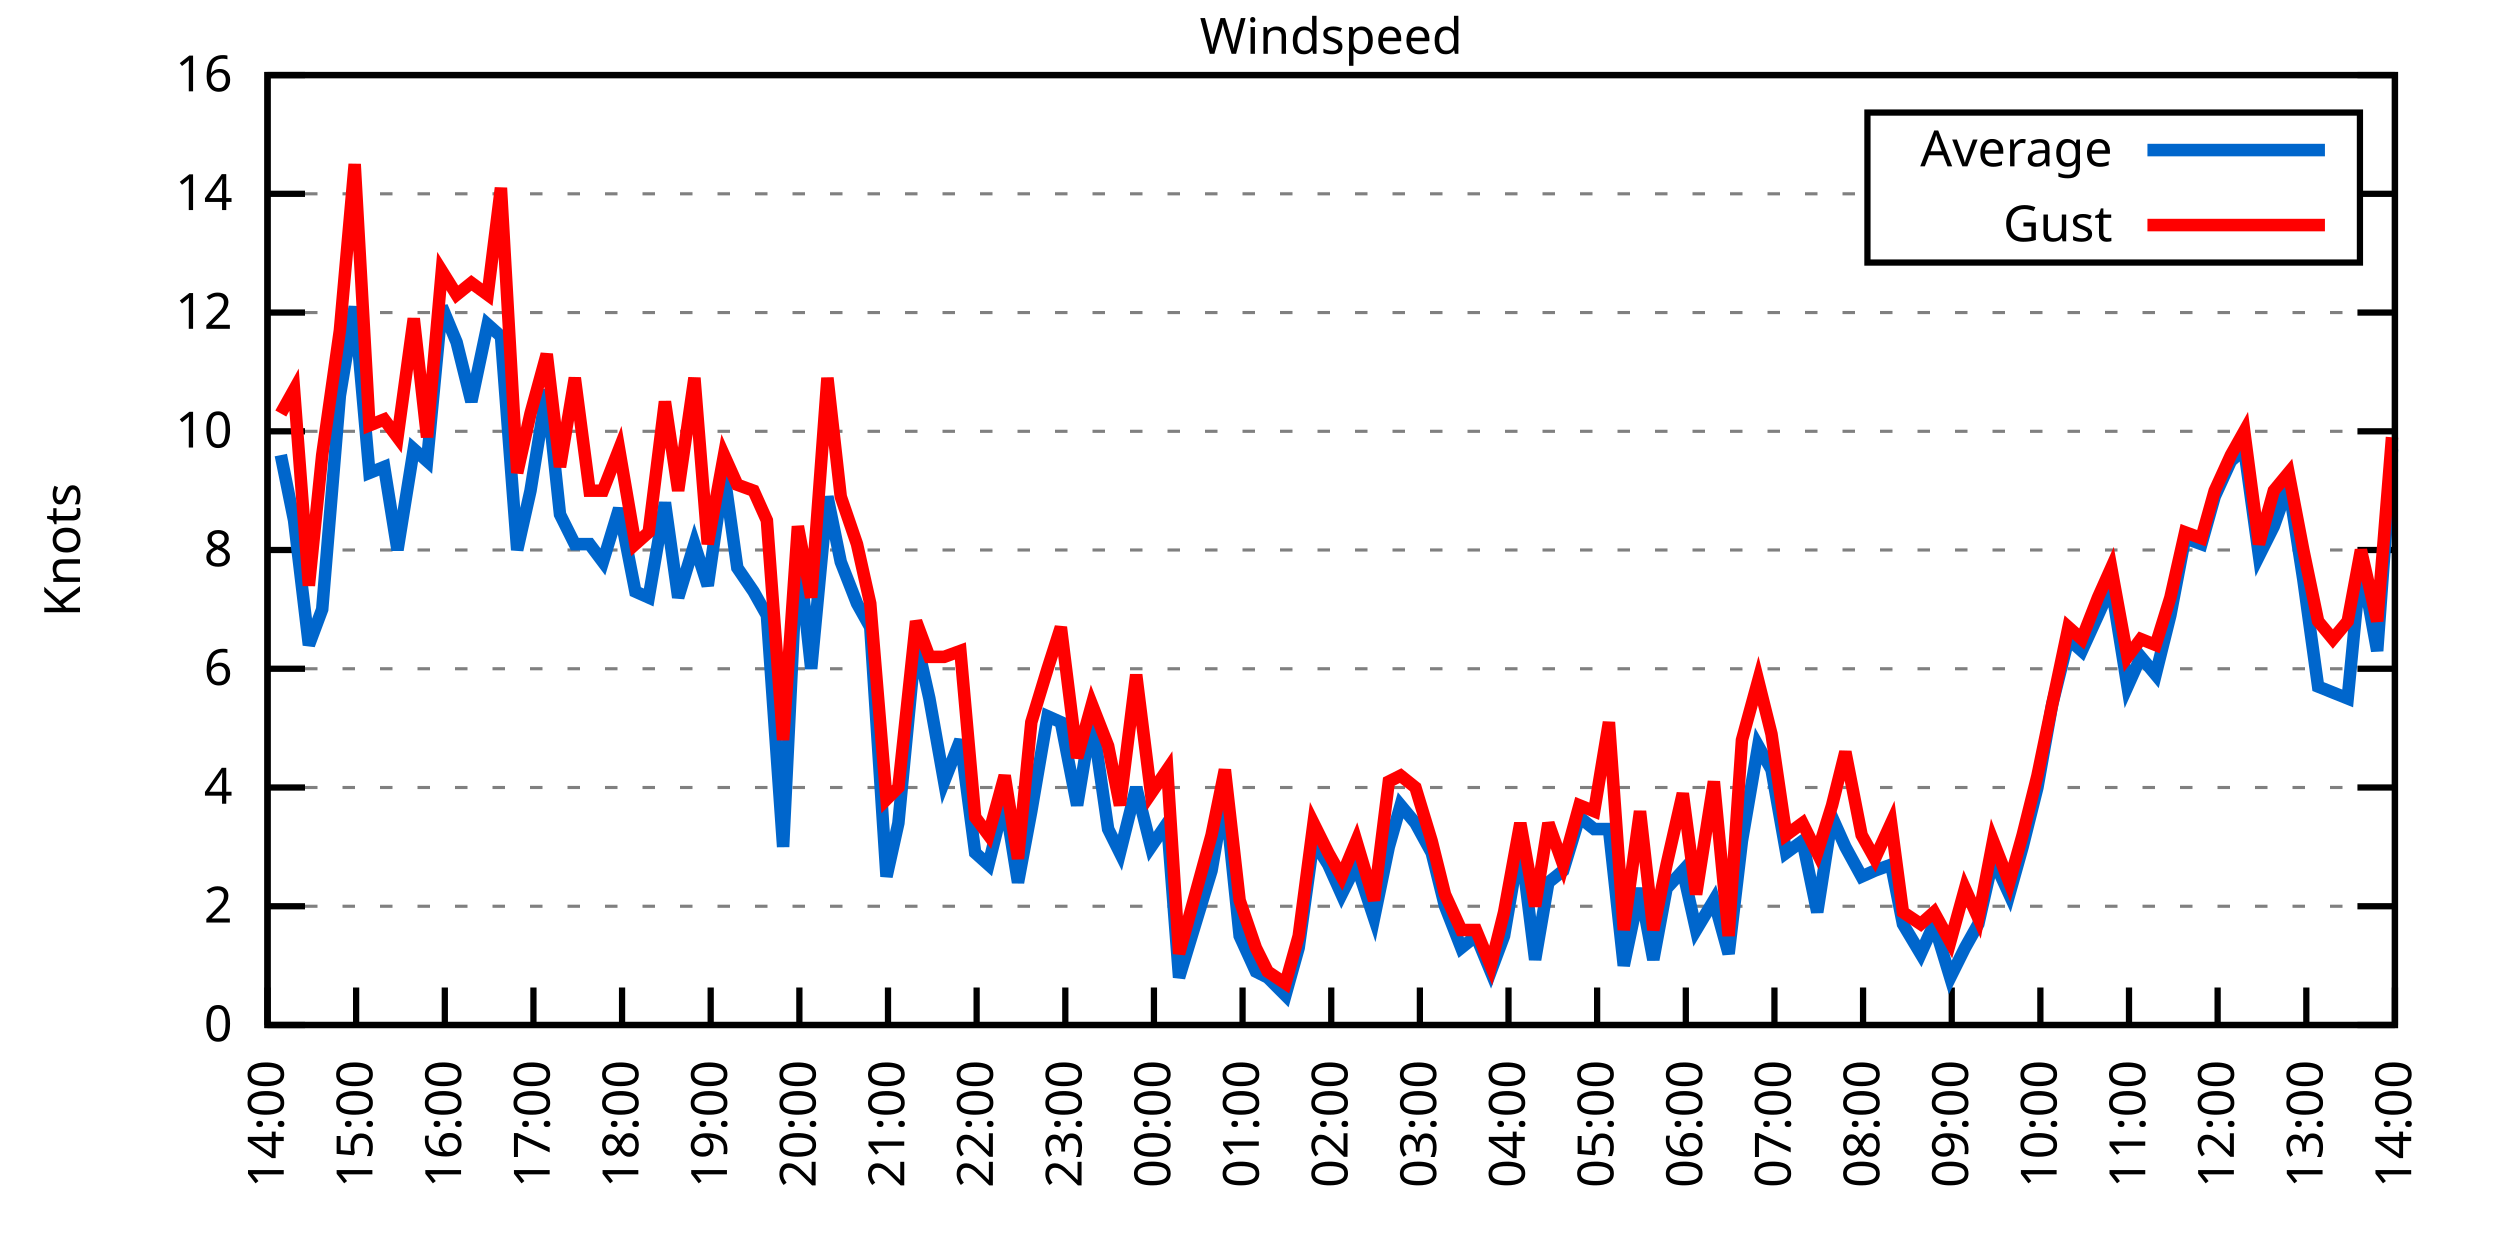
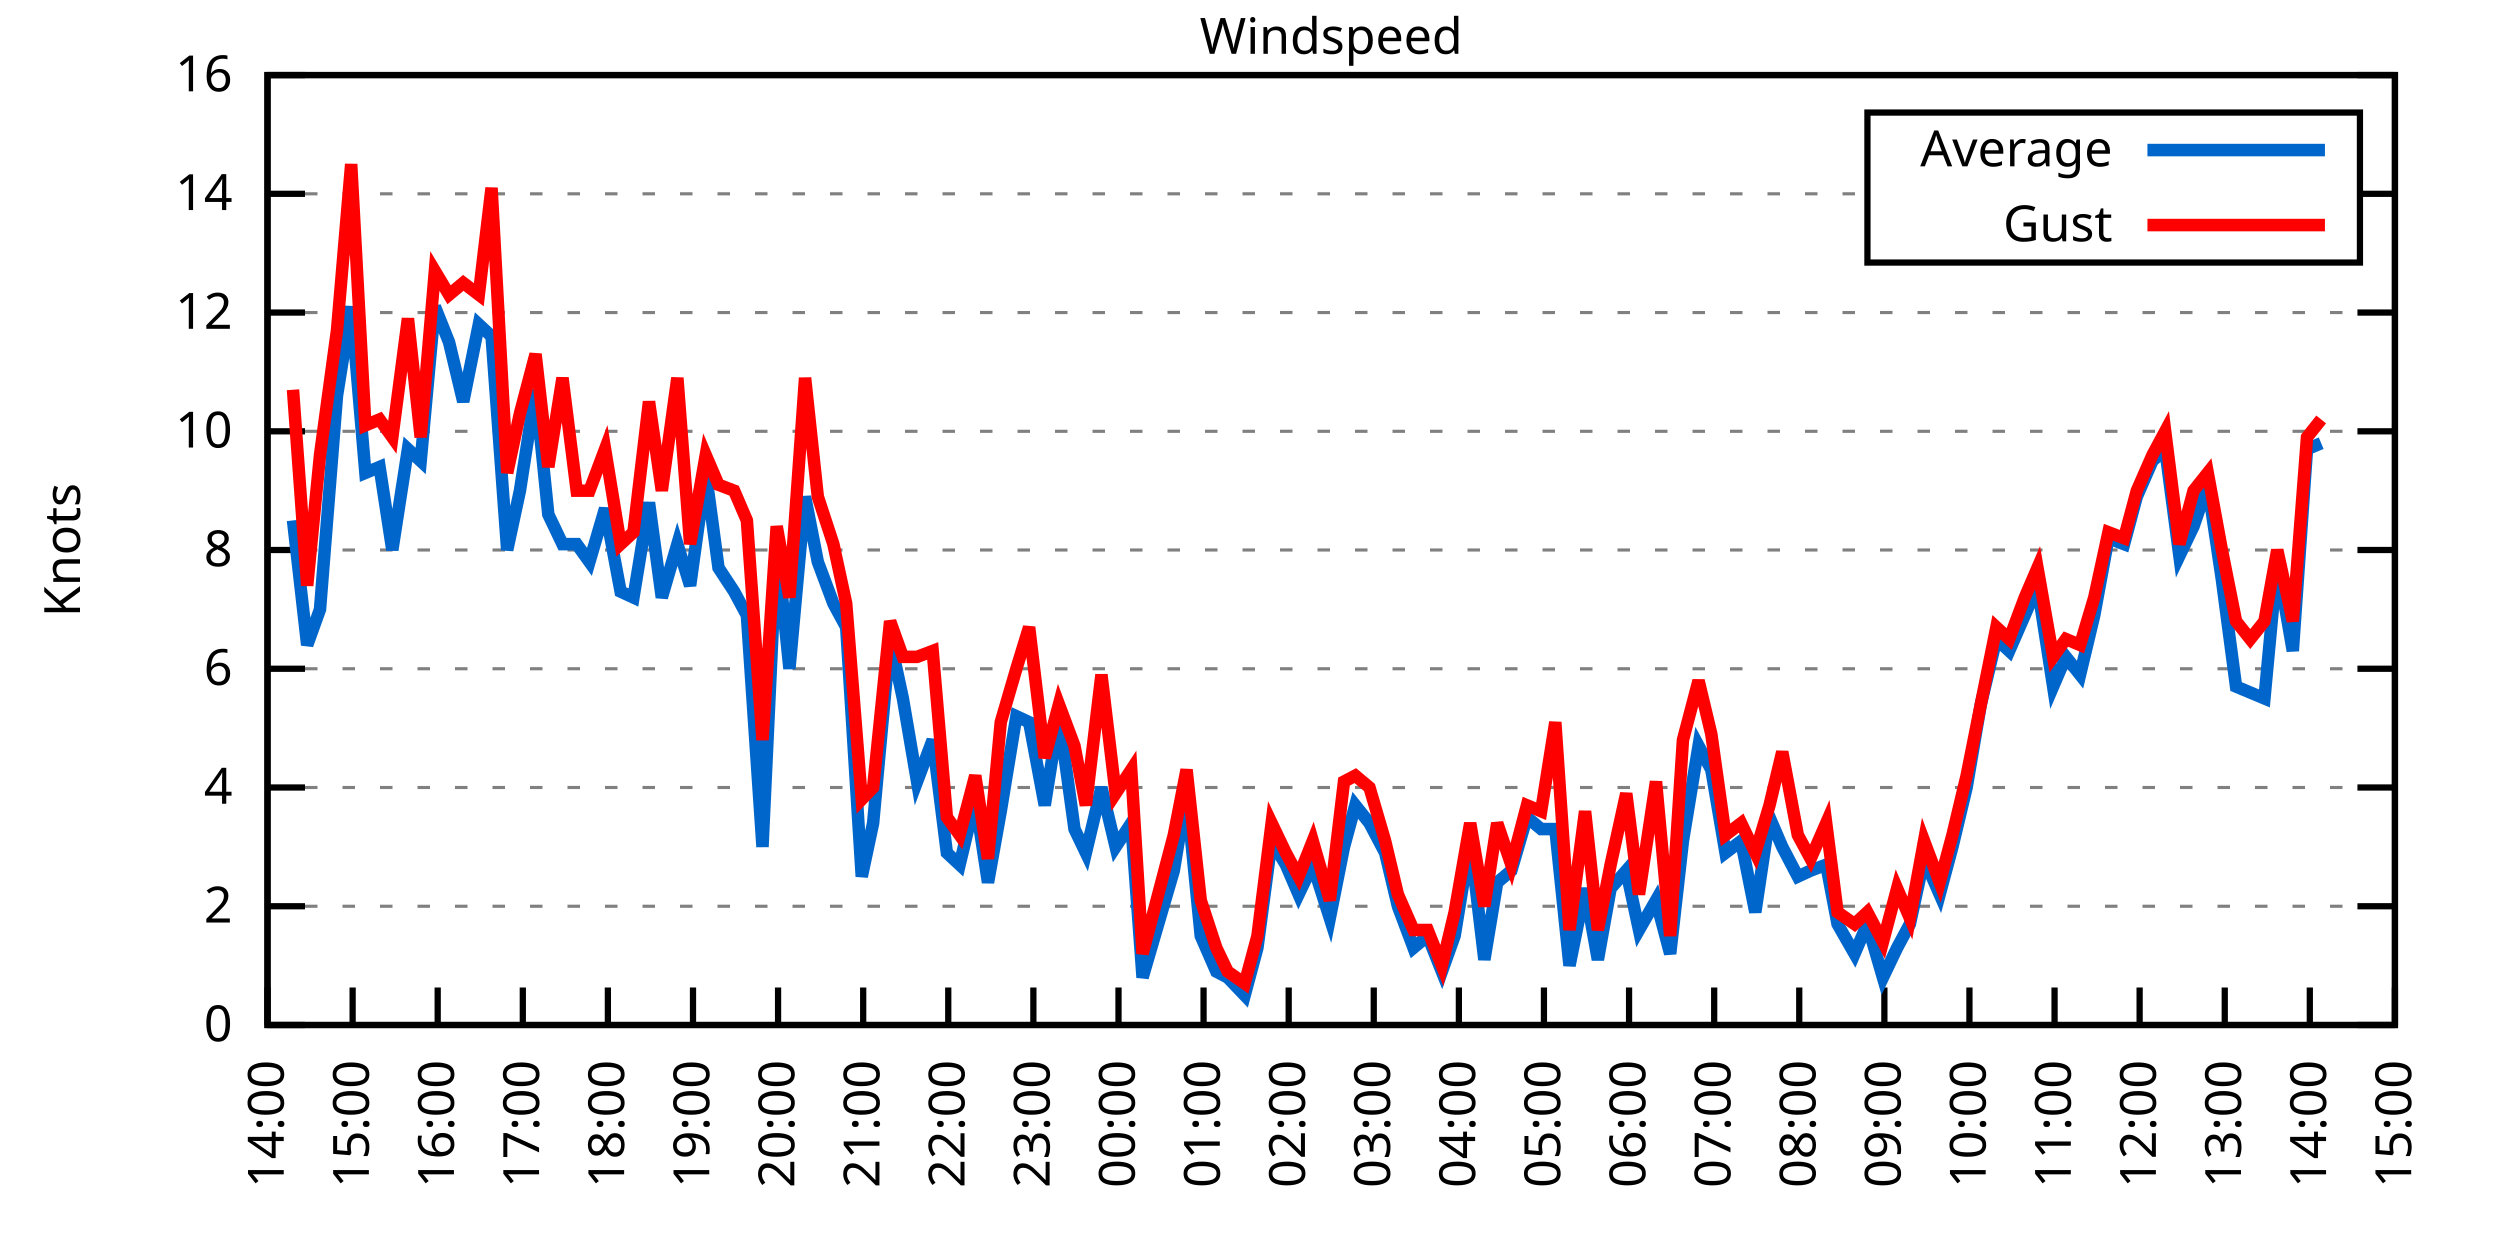
<svg xmlns="http://www.w3.org/2000/svg" xmlns:xlink="http://www.w3.org/1999/xlink" width="400" height="200" viewBox="0 0 400 200">
  <g id="gnuplot_canvas">
    <rect x="0" y="0" width="400" height="200" fill="none" />
    <defs>
      <circle id="gpDot" r="0.5" stroke-width="0.5" stroke="currentColor" />
      <path id="gpPt0" stroke-width="0.333" stroke="currentColor" d="M-1,0 h2 M0,-1 v2" />
      <path id="gpPt1" stroke-width="0.333" stroke="currentColor" d="M-1,-1 L1,1 M1,-1 L-1,1" />
      <path id="gpPt2" stroke-width="0.333" stroke="currentColor" d="M-1,0 L1,0 M0,-1 L0,1 M-1,-1 L1,1 M-1,1 L1,-1" />
      <rect id="gpPt3" stroke-width="0.333" stroke="currentColor" x="-1" y="-1" width="2" height="2" />
      <rect id="gpPt4" stroke-width="0.333" stroke="currentColor" fill="currentColor" x="-1" y="-1" width="2" height="2" />
      <circle id="gpPt5" stroke-width="0.333" stroke="currentColor" cx="0" cy="0" r="1" />
      <use xlink:href="#gpPt5" id="gpPt6" fill="currentColor" stroke="none" />
      <path id="gpPt7" stroke-width="0.333" stroke="currentColor" d="M0,-1.33 L-1.33,0.67 L1.33,0.67 z" />
      <use xlink:href="#gpPt7" id="gpPt8" fill="currentColor" stroke="none" />
      <use xlink:href="#gpPt7" id="gpPt9" stroke="currentColor" transform="rotate(180)" />
      <use xlink:href="#gpPt9" id="gpPt10" fill="currentColor" stroke="none" />
      <use xlink:href="#gpPt3" id="gpPt11" stroke="currentColor" transform="rotate(45)" />
      <use xlink:href="#gpPt11" id="gpPt12" fill="currentColor" stroke="none" />
      <path id="gpPt13" stroke-width="0.333" stroke="currentColor" d="M0,1.330 L1.265,0.411 L0.782,-1.067 L-0.782,-1.076 L-1.265,0.411 z" />
      <use xlink:href="#gpPt13" id="gpPt14" fill="currentColor" stroke="none" />
      <filter id="textbox" filterUnits="objectBoundingBox" x="0" y="0" height="1" width="1">
        <feFlood flood-color="white" flood-opacity="1" result="bgnd" />
        <feComposite in="SourceGraphic" in2="bgnd" operator="atop" />
      </filter>
      <filter id="greybox" filterUnits="objectBoundingBox" x="0" y="0" height="1" width="1">
        <feFlood flood-color="lightgrey" flood-opacity="1" result="grey" />
        <feComposite in="SourceGraphic" in2="grey" operator="atop" />
      </filter>
    </defs>
    <g fill="none" color="white" stroke="currentColor" stroke-width="1.00" stroke-linecap="butt" stroke-linejoin="miter">
</g>
    <g fill="none" color="black" stroke="currentColor" stroke-width="1.00" stroke-linecap="butt" stroke-linejoin="miter">
      <g stroke="none" shape-rendering="crispEdges">
        <polygon fill="rgb(255, 255, 255)" points="42.80,164.00 383.18,164.00 383.18,12.02 42.80,12.02 " />
      </g>
    </g>
    <g fill="none" color="black" stroke="currentColor" stroke-width="1.00" stroke-linecap="butt" stroke-linejoin="miter">
</g>
    <g fill="none" color="black" stroke="black" stroke-width="0.50" stroke-linecap="butt" stroke-linejoin="miter">
</g>
    <g fill="none" color="gray" stroke="currentColor" stroke-width="0.50" stroke-linecap="butt" stroke-linejoin="miter">
      <path stroke="gray" stroke-dasharray="2,4" class="gridline" d="M42.80,164.00 L383.19,164.00  " />
    </g>
    <g fill="none" color="gray" stroke="gray" stroke-width="1.00" stroke-linecap="butt" stroke-linejoin="miter">
</g>
    <g fill="none" color="black" stroke="currentColor" stroke-width="1.00" stroke-linecap="butt" stroke-linejoin="miter">
      <path stroke="black" d="M42.80,164.00 L48.80,164.00 M383.19,164.00 L377.19,164.00  " />
      <g transform="translate(37.20,166.60)" stroke="none" fill="black" font-family="Sans" font-size="8.00" text-anchor="end">
        <text>
          <tspan font-family="Sans"> 0</tspan>
        </text>
      </g>
    </g>
    <g fill="none" color="black" stroke="currentColor" stroke-width="1.00" stroke-linecap="butt" stroke-linejoin="miter">
</g>
    <g fill="none" color="black" stroke="black" stroke-width="0.50" stroke-linecap="butt" stroke-linejoin="miter">
</g>
    <g fill="none" color="gray" stroke="currentColor" stroke-width="0.50" stroke-linecap="butt" stroke-linejoin="miter">
      <path stroke="gray" stroke-dasharray="2,4" class="gridline" d="M42.80,145.00 L383.19,145.00  " />
    </g>
    <g fill="none" color="gray" stroke="gray" stroke-width="1.00" stroke-linecap="butt" stroke-linejoin="miter">
</g>
    <g fill="none" color="black" stroke="currentColor" stroke-width="1.00" stroke-linecap="butt" stroke-linejoin="miter">
      <path stroke="black" d="M42.80,145.00 L48.80,145.00 M383.19,145.00 L377.19,145.00  " />
      <g transform="translate(37.20,147.60)" stroke="none" fill="black" font-family="Sans" font-size="8.00" text-anchor="end">
        <text>
          <tspan font-family="Sans"> 2</tspan>
        </text>
      </g>
    </g>
    <g fill="none" color="black" stroke="currentColor" stroke-width="1.00" stroke-linecap="butt" stroke-linejoin="miter">
</g>
    <g fill="none" color="black" stroke="black" stroke-width="0.50" stroke-linecap="butt" stroke-linejoin="miter">
</g>
    <g fill="none" color="gray" stroke="currentColor" stroke-width="0.50" stroke-linecap="butt" stroke-linejoin="miter">
      <path stroke="gray" stroke-dasharray="2,4" class="gridline" d="M42.80,126.00 L383.19,126.00  " />
    </g>
    <g fill="none" color="gray" stroke="gray" stroke-width="1.00" stroke-linecap="butt" stroke-linejoin="miter">
</g>
    <g fill="none" color="black" stroke="currentColor" stroke-width="1.00" stroke-linecap="butt" stroke-linejoin="miter">
      <path stroke="black" d="M42.80,126.00 L48.80,126.00 M383.19,126.00 L377.19,126.00  " />
      <g transform="translate(37.20,128.60)" stroke="none" fill="black" font-family="Sans" font-size="8.00" text-anchor="end">
        <text>
          <tspan font-family="Sans"> 4</tspan>
        </text>
      </g>
    </g>
    <g fill="none" color="black" stroke="currentColor" stroke-width="1.00" stroke-linecap="butt" stroke-linejoin="miter">
</g>
    <g fill="none" color="black" stroke="black" stroke-width="0.50" stroke-linecap="butt" stroke-linejoin="miter">
</g>
    <g fill="none" color="gray" stroke="currentColor" stroke-width="0.50" stroke-linecap="butt" stroke-linejoin="miter">
      <path stroke="gray" stroke-dasharray="2,4" class="gridline" d="M42.80,107.00 L383.19,107.00  " />
    </g>
    <g fill="none" color="gray" stroke="gray" stroke-width="1.00" stroke-linecap="butt" stroke-linejoin="miter">
</g>
    <g fill="none" color="black" stroke="currentColor" stroke-width="1.00" stroke-linecap="butt" stroke-linejoin="miter">
      <path stroke="black" d="M42.80,107.00 L48.80,107.00 M383.19,107.00 L377.19,107.00  " />
      <g transform="translate(37.20,109.60)" stroke="none" fill="black" font-family="Sans" font-size="8.00" text-anchor="end">
        <text>
          <tspan font-family="Sans"> 6</tspan>
        </text>
      </g>
    </g>
    <g fill="none" color="black" stroke="currentColor" stroke-width="1.00" stroke-linecap="butt" stroke-linejoin="miter">
</g>
    <g fill="none" color="black" stroke="black" stroke-width="0.50" stroke-linecap="butt" stroke-linejoin="miter">
</g>
    <g fill="none" color="gray" stroke="currentColor" stroke-width="0.50" stroke-linecap="butt" stroke-linejoin="miter">
      <path stroke="gray" stroke-dasharray="2,4" class="gridline" d="M42.80,88.00 L383.19,88.00  " />
    </g>
    <g fill="none" color="gray" stroke="gray" stroke-width="1.00" stroke-linecap="butt" stroke-linejoin="miter">
</g>
    <g fill="none" color="black" stroke="currentColor" stroke-width="1.00" stroke-linecap="butt" stroke-linejoin="miter">
      <path stroke="black" d="M42.80,88.00 L48.80,88.00 M383.19,88.00 L377.19,88.00  " />
      <g transform="translate(37.20,90.60)" stroke="none" fill="black" font-family="Sans" font-size="8.00" text-anchor="end">
        <text>
          <tspan font-family="Sans"> 8</tspan>
        </text>
      </g>
    </g>
    <g fill="none" color="black" stroke="currentColor" stroke-width="1.00" stroke-linecap="butt" stroke-linejoin="miter">
</g>
    <g fill="none" color="black" stroke="black" stroke-width="0.50" stroke-linecap="butt" stroke-linejoin="miter">
</g>
    <g fill="none" color="gray" stroke="currentColor" stroke-width="0.50" stroke-linecap="butt" stroke-linejoin="miter">
      <path stroke="gray" stroke-dasharray="2,4" class="gridline" d="M42.80,69.01 L383.19,69.01  " />
    </g>
    <g fill="none" color="gray" stroke="gray" stroke-width="1.00" stroke-linecap="butt" stroke-linejoin="miter">
</g>
    <g fill="none" color="black" stroke="currentColor" stroke-width="1.00" stroke-linecap="butt" stroke-linejoin="miter">
      <path stroke="black" d="M42.80,69.01 L48.80,69.01 M383.19,69.01 L377.19,69.01  " />
      <g transform="translate(37.20,71.61)" stroke="none" fill="black" font-family="Sans" font-size="8.00" text-anchor="end">
        <text>
          <tspan font-family="Sans"> 10</tspan>
        </text>
      </g>
    </g>
    <g fill="none" color="black" stroke="currentColor" stroke-width="1.00" stroke-linecap="butt" stroke-linejoin="miter">
</g>
    <g fill="none" color="black" stroke="black" stroke-width="0.50" stroke-linecap="butt" stroke-linejoin="miter">
</g>
    <g fill="none" color="gray" stroke="currentColor" stroke-width="0.50" stroke-linecap="butt" stroke-linejoin="miter">
      <path stroke="gray" stroke-dasharray="2,4" class="gridline" d="M42.80,50.01 L383.19,50.01  " />
    </g>
    <g fill="none" color="gray" stroke="gray" stroke-width="1.00" stroke-linecap="butt" stroke-linejoin="miter">
</g>
    <g fill="none" color="black" stroke="currentColor" stroke-width="1.00" stroke-linecap="butt" stroke-linejoin="miter">
      <path stroke="black" d="M42.80,50.01 L48.80,50.01 M383.19,50.01 L377.19,50.01  " />
      <g transform="translate(37.20,52.61)" stroke="none" fill="black" font-family="Sans" font-size="8.00" text-anchor="end">
        <text>
          <tspan font-family="Sans"> 12</tspan>
        </text>
      </g>
    </g>
    <g fill="none" color="black" stroke="currentColor" stroke-width="1.00" stroke-linecap="butt" stroke-linejoin="miter">
</g>
    <g fill="none" color="black" stroke="black" stroke-width="0.50" stroke-linecap="butt" stroke-linejoin="miter">
</g>
    <g fill="none" color="gray" stroke="currentColor" stroke-width="0.50" stroke-linecap="butt" stroke-linejoin="miter">
      <path stroke="gray" stroke-dasharray="2,4" class="gridline" d="M42.80,31.01 L298.79,31.01 M377.59,31.01 L383.19,31.01  " />
    </g>
    <g fill="none" color="gray" stroke="gray" stroke-width="1.00" stroke-linecap="butt" stroke-linejoin="miter">
</g>
    <g fill="none" color="black" stroke="currentColor" stroke-width="1.00" stroke-linecap="butt" stroke-linejoin="miter">
      <path stroke="black" d="M42.80,31.01 L48.80,31.01 M383.19,31.01 L377.19,31.01  " />
      <g transform="translate(37.20,33.61)" stroke="none" fill="black" font-family="Sans" font-size="8.00" text-anchor="end">
        <text>
          <tspan font-family="Sans"> 14</tspan>
        </text>
      </g>
    </g>
    <g fill="none" color="black" stroke="currentColor" stroke-width="1.00" stroke-linecap="butt" stroke-linejoin="miter">
</g>
    <g fill="none" color="black" stroke="black" stroke-width="0.50" stroke-linecap="butt" stroke-linejoin="miter">
</g>
    <g fill="none" color="gray" stroke="currentColor" stroke-width="0.50" stroke-linecap="butt" stroke-linejoin="miter">
      <path stroke="gray" stroke-dasharray="2,4" class="gridline" d="M42.80,12.01 L383.19,12.01  " />
    </g>
    <g fill="none" color="gray" stroke="gray" stroke-width="1.00" stroke-linecap="butt" stroke-linejoin="miter">
</g>
    <g fill="none" color="black" stroke="currentColor" stroke-width="1.00" stroke-linecap="butt" stroke-linejoin="miter">
      <path stroke="black" d="M42.80,12.01 L48.80,12.01 M383.19,12.01 L377.19,12.01  " />
      <g transform="translate(37.20,14.61)" stroke="none" fill="black" font-family="Sans" font-size="8.00" text-anchor="end">
        <text>
          <tspan font-family="Sans"> 16</tspan>
        </text>
      </g>
    </g>
    <g fill="none" color="black" stroke="currentColor" stroke-width="1.00" stroke-linecap="butt" stroke-linejoin="miter">
      <path stroke="black" d="M42.80,164.00 L42.80,158.00  " />
      <g transform="translate(45.40,169.60) rotate(270.00)" stroke="none" fill="black" font-family="Sans" font-size="8.00" text-anchor="end">
        <text>
          <tspan font-family="Sans">14:00</tspan>
        </text>
      </g>
    </g>
    <g fill="none" color="black" stroke="currentColor" stroke-width="1.00" stroke-linecap="butt" stroke-linejoin="miter">
-       <path stroke="black" d="M56.98,164.00 L56.98,158.00  " />
-       <g transform="translate(59.58,169.60) rotate(270.00)" stroke="none" fill="black" font-family="Sans" font-size="8.00" text-anchor="end">
+       <path stroke="black" d="M56.42,164.00 L56.42,158.00  " />
+       <g transform="translate(59.02,169.60) rotate(270.00)" stroke="none" fill="black" font-family="Sans" font-size="8.00" text-anchor="end">
        <text>
          <tspan font-family="Sans">15:00</tspan>
        </text>
      </g>
    </g>
    <g fill="none" color="black" stroke="currentColor" stroke-width="1.00" stroke-linecap="butt" stroke-linejoin="miter">
-       <path stroke="black" d="M71.17,164.00 L71.17,158.00  " />
-       <g transform="translate(73.77,169.60) rotate(270.00)" stroke="none" fill="black" font-family="Sans" font-size="8.00" text-anchor="end">
+       <path stroke="black" d="M70.03,164.00 L70.03,158.00  " />
+       <g transform="translate(72.63,169.60) rotate(270.00)" stroke="none" fill="black" font-family="Sans" font-size="8.00" text-anchor="end">
        <text>
          <tspan font-family="Sans">16:00</tspan>
        </text>
      </g>
    </g>
    <g fill="none" color="black" stroke="currentColor" stroke-width="1.00" stroke-linecap="butt" stroke-linejoin="miter">
-       <path stroke="black" d="M85.35,164.00 L85.35,158.00  " />
-       <g transform="translate(87.95,169.60) rotate(270.00)" stroke="none" fill="black" font-family="Sans" font-size="8.00" text-anchor="end">
+       <path stroke="black" d="M83.65,164.00 L83.65,158.00  " />
+       <g transform="translate(86.25,169.60) rotate(270.00)" stroke="none" fill="black" font-family="Sans" font-size="8.00" text-anchor="end">
        <text>
          <tspan font-family="Sans">17:00</tspan>
        </text>
      </g>
    </g>
    <g fill="none" color="black" stroke="currentColor" stroke-width="1.00" stroke-linecap="butt" stroke-linejoin="miter">
-       <path stroke="black" d="M99.53,164.00 L99.53,158.00  " />
-       <g transform="translate(102.13,169.60) rotate(270.00)" stroke="none" fill="black" font-family="Sans" font-size="8.00" text-anchor="end">
+       <path stroke="black" d="M97.26,164.00 L97.26,158.00  " />
+       <g transform="translate(99.86,169.60) rotate(270.00)" stroke="none" fill="black" font-family="Sans" font-size="8.00" text-anchor="end">
        <text>
          <tspan font-family="Sans">18:00</tspan>
        </text>
      </g>
    </g>
    <g fill="none" color="black" stroke="currentColor" stroke-width="1.00" stroke-linecap="butt" stroke-linejoin="miter">
-       <path stroke="black" d="M113.71,164.00 L113.71,158.00  " />
-       <g transform="translate(116.31,169.60) rotate(270.00)" stroke="none" fill="black" font-family="Sans" font-size="8.00" text-anchor="end">
+       <path stroke="black" d="M110.88,164.00 L110.88,158.00  " />
+       <g transform="translate(113.48,169.60) rotate(270.00)" stroke="none" fill="black" font-family="Sans" font-size="8.00" text-anchor="end">
        <text>
          <tspan font-family="Sans">19:00</tspan>
        </text>
      </g>
    </g>
    <g fill="none" color="black" stroke="currentColor" stroke-width="1.00" stroke-linecap="butt" stroke-linejoin="miter">
-       <path stroke="black" d="M127.90,164.00 L127.90,158.00  " />
-       <g transform="translate(130.50,169.60) rotate(270.00)" stroke="none" fill="black" font-family="Sans" font-size="8.00" text-anchor="end">
+       <path stroke="black" d="M124.49,164.00 L124.49,158.00  " />
+       <g transform="translate(127.09,169.60) rotate(270.00)" stroke="none" fill="black" font-family="Sans" font-size="8.00" text-anchor="end">
        <text>
          <tspan font-family="Sans">20:00</tspan>
        </text>
      </g>
    </g>
    <g fill="none" color="black" stroke="currentColor" stroke-width="1.00" stroke-linecap="butt" stroke-linejoin="miter">
-       <path stroke="black" d="M142.08,164.00 L142.08,158.00  " />
-       <g transform="translate(144.68,169.60) rotate(270.00)" stroke="none" fill="black" font-family="Sans" font-size="8.00" text-anchor="end">
+       <path stroke="black" d="M138.11,164.00 L138.11,158.00  " />
+       <g transform="translate(140.71,169.60) rotate(270.00)" stroke="none" fill="black" font-family="Sans" font-size="8.00" text-anchor="end">
        <text>
          <tspan font-family="Sans">21:00</tspan>
        </text>
      </g>
    </g>
    <g fill="none" color="black" stroke="currentColor" stroke-width="1.00" stroke-linecap="butt" stroke-linejoin="miter">
-       <path stroke="black" d="M156.26,164.00 L156.26,158.00  " />
-       <g transform="translate(158.86,169.60) rotate(270.00)" stroke="none" fill="black" font-family="Sans" font-size="8.00" text-anchor="end">
+       <path stroke="black" d="M151.72,164.00 L151.72,158.00  " />
+       <g transform="translate(154.32,169.60) rotate(270.00)" stroke="none" fill="black" font-family="Sans" font-size="8.00" text-anchor="end">
        <text>
          <tspan font-family="Sans">22:00</tspan>
        </text>
      </g>
    </g>
    <g fill="none" color="black" stroke="currentColor" stroke-width="1.00" stroke-linecap="butt" stroke-linejoin="miter">
-       <path stroke="black" d="M170.45,164.00 L170.45,158.00  " />
-       <g transform="translate(173.05,169.60) rotate(270.00)" stroke="none" fill="black" font-family="Sans" font-size="8.00" text-anchor="end">
+       <path stroke="black" d="M165.34,164.00 L165.34,158.00  " />
+       <g transform="translate(167.94,169.60) rotate(270.00)" stroke="none" fill="black" font-family="Sans" font-size="8.00" text-anchor="end">
        <text>
          <tspan font-family="Sans">23:00</tspan>
        </text>
      </g>
    </g>
    <g fill="none" color="black" stroke="currentColor" stroke-width="1.00" stroke-linecap="butt" stroke-linejoin="miter">
-       <path stroke="black" d="M184.63,164.00 L184.63,158.00  " />
-       <g transform="translate(187.23,169.60) rotate(270.00)" stroke="none" fill="black" font-family="Sans" font-size="8.00" text-anchor="end">
+       <path stroke="black" d="M178.96,164.00 L178.96,158.00  " />
+       <g transform="translate(181.56,169.60) rotate(270.00)" stroke="none" fill="black" font-family="Sans" font-size="8.00" text-anchor="end">
        <text>
          <tspan font-family="Sans">00:00</tspan>
        </text>
      </g>
    </g>
    <g fill="none" color="black" stroke="currentColor" stroke-width="1.00" stroke-linecap="butt" stroke-linejoin="miter">
-       <path stroke="black" d="M198.81,164.00 L198.81,158.00  " />
-       <g transform="translate(201.41,169.60) rotate(270.00)" stroke="none" fill="black" font-family="Sans" font-size="8.00" text-anchor="end">
+       <path stroke="black" d="M192.57,164.00 L192.57,158.00  " />
+       <g transform="translate(195.17,169.60) rotate(270.00)" stroke="none" fill="black" font-family="Sans" font-size="8.00" text-anchor="end">
        <text>
          <tspan font-family="Sans">01:00</tspan>
        </text>
      </g>
    </g>
    <g fill="none" color="black" stroke="currentColor" stroke-width="1.00" stroke-linecap="butt" stroke-linejoin="miter">
-       <path stroke="black" d="M213.00,164.00 L213.00,158.00  " />
-       <g transform="translate(215.60,169.60) rotate(270.00)" stroke="none" fill="black" font-family="Sans" font-size="8.00" text-anchor="end">
+       <path stroke="black" d="M206.19,164.00 L206.19,158.00  " />
+       <g transform="translate(208.79,169.60) rotate(270.00)" stroke="none" fill="black" font-family="Sans" font-size="8.00" text-anchor="end">
        <text>
          <tspan font-family="Sans">02:00</tspan>
        </text>
      </g>
    </g>
    <g fill="none" color="black" stroke="currentColor" stroke-width="1.00" stroke-linecap="butt" stroke-linejoin="miter">
-       <path stroke="black" d="M227.18,164.00 L227.18,158.00  " />
-       <g transform="translate(229.78,169.60) rotate(270.00)" stroke="none" fill="black" font-family="Sans" font-size="8.00" text-anchor="end">
+       <path stroke="black" d="M219.80,164.00 L219.80,158.00  " />
+       <g transform="translate(222.40,169.60) rotate(270.00)" stroke="none" fill="black" font-family="Sans" font-size="8.00" text-anchor="end">
        <text>
          <tspan font-family="Sans">03:00</tspan>
        </text>
      </g>
    </g>
    <g fill="none" color="black" stroke="currentColor" stroke-width="1.00" stroke-linecap="butt" stroke-linejoin="miter">
-       <path stroke="black" d="M241.36,164.00 L241.36,158.00  " />
-       <g transform="translate(243.96,169.60) rotate(270.00)" stroke="none" fill="black" font-family="Sans" font-size="8.00" text-anchor="end">
+       <path stroke="black" d="M233.42,164.00 L233.42,158.00  " />
+       <g transform="translate(236.02,169.60) rotate(270.00)" stroke="none" fill="black" font-family="Sans" font-size="8.00" text-anchor="end">
        <text>
          <tspan font-family="Sans">04:00</tspan>
        </text>
      </g>
    </g>
    <g fill="none" color="black" stroke="currentColor" stroke-width="1.00" stroke-linecap="butt" stroke-linejoin="miter">
-       <path stroke="black" d="M255.54,164.00 L255.54,158.00  " />
-       <g transform="translate(258.14,169.60) rotate(270.00)" stroke="none" fill="black" font-family="Sans" font-size="8.00" text-anchor="end">
+       <path stroke="black" d="M247.03,164.00 L247.03,158.00  " />
+       <g transform="translate(249.63,169.60) rotate(270.00)" stroke="none" fill="black" font-family="Sans" font-size="8.00" text-anchor="end">
        <text>
          <tspan font-family="Sans">05:00</tspan>
        </text>
      </g>
    </g>
    <g fill="none" color="black" stroke="currentColor" stroke-width="1.00" stroke-linecap="butt" stroke-linejoin="miter">
-       <path stroke="black" d="M269.73,164.00 L269.73,158.00  " />
-       <g transform="translate(272.33,169.60) rotate(270.00)" stroke="none" fill="black" font-family="Sans" font-size="8.00" text-anchor="end">
+       <path stroke="black" d="M260.65,164.00 L260.65,158.00  " />
+       <g transform="translate(263.25,169.60) rotate(270.00)" stroke="none" fill="black" font-family="Sans" font-size="8.00" text-anchor="end">
        <text>
          <tspan font-family="Sans">06:00</tspan>
        </text>
      </g>
    </g>
    <g fill="none" color="black" stroke="currentColor" stroke-width="1.00" stroke-linecap="butt" stroke-linejoin="miter">
-       <path stroke="black" d="M283.91,164.00 L283.91,158.00  " />
-       <g transform="translate(286.51,169.60) rotate(270.00)" stroke="none" fill="black" font-family="Sans" font-size="8.00" text-anchor="end">
+       <path stroke="black" d="M274.27,164.00 L274.27,158.00  " />
+       <g transform="translate(276.87,169.60) rotate(270.00)" stroke="none" fill="black" font-family="Sans" font-size="8.00" text-anchor="end">
        <text>
          <tspan font-family="Sans">07:00</tspan>
        </text>
      </g>
    </g>
    <g fill="none" color="black" stroke="currentColor" stroke-width="1.00" stroke-linecap="butt" stroke-linejoin="miter">
-       <path stroke="black" d="M298.09,164.00 L298.09,158.00  " />
-       <g transform="translate(300.69,169.60) rotate(270.00)" stroke="none" fill="black" font-family="Sans" font-size="8.00" text-anchor="end">
+       <path stroke="black" d="M287.88,164.00 L287.88,158.00  " />
+       <g transform="translate(290.48,169.60) rotate(270.00)" stroke="none" fill="black" font-family="Sans" font-size="8.00" text-anchor="end">
        <text>
          <tspan font-family="Sans">08:00</tspan>
        </text>
      </g>
    </g>
    <g fill="none" color="black" stroke="currentColor" stroke-width="1.00" stroke-linecap="butt" stroke-linejoin="miter">
-       <path stroke="black" d="M312.28,164.00 L312.28,158.00  " />
-       <g transform="translate(314.88,169.60) rotate(270.00)" stroke="none" fill="black" font-family="Sans" font-size="8.00" text-anchor="end">
+       <path stroke="black" d="M301.50,164.00 L301.50,158.00  " />
+       <g transform="translate(304.10,169.60) rotate(270.00)" stroke="none" fill="black" font-family="Sans" font-size="8.00" text-anchor="end">
        <text>
          <tspan font-family="Sans">09:00</tspan>
        </text>
      </g>
    </g>
    <g fill="none" color="black" stroke="currentColor" stroke-width="1.00" stroke-linecap="butt" stroke-linejoin="miter">
-       <path stroke="black" d="M326.46,164.00 L326.46,158.00  " />
-       <g transform="translate(329.06,169.60) rotate(270.00)" stroke="none" fill="black" font-family="Sans" font-size="8.00" text-anchor="end">
+       <path stroke="black" d="M315.11,164.00 L315.11,158.00  " />
+       <g transform="translate(317.71,169.60) rotate(270.00)" stroke="none" fill="black" font-family="Sans" font-size="8.00" text-anchor="end">
        <text>
          <tspan font-family="Sans">10:00</tspan>
        </text>
      </g>
    </g>
    <g fill="none" color="black" stroke="currentColor" stroke-width="1.00" stroke-linecap="butt" stroke-linejoin="miter">
-       <path stroke="black" d="M340.64,164.00 L340.64,158.00  " />
-       <g transform="translate(343.24,169.60) rotate(270.00)" stroke="none" fill="black" font-family="Sans" font-size="8.00" text-anchor="end">
+       <path stroke="black" d="M328.73,164.00 L328.73,158.00  " />
+       <g transform="translate(331.33,169.60) rotate(270.00)" stroke="none" fill="black" font-family="Sans" font-size="8.00" text-anchor="end">
        <text>
          <tspan font-family="Sans">11:00</tspan>
        </text>
      </g>
    </g>
    <g fill="none" color="black" stroke="currentColor" stroke-width="1.00" stroke-linecap="butt" stroke-linejoin="miter">
-       <path stroke="black" d="M354.82,164.00 L354.82,158.00  " />
-       <g transform="translate(357.42,169.60) rotate(270.00)" stroke="none" fill="black" font-family="Sans" font-size="8.00" text-anchor="end">
+       <path stroke="black" d="M342.34,164.00 L342.34,158.00  " />
+       <g transform="translate(344.94,169.60) rotate(270.00)" stroke="none" fill="black" font-family="Sans" font-size="8.00" text-anchor="end">
        <text>
          <tspan font-family="Sans">12:00</tspan>
        </text>
      </g>
    </g>
    <g fill="none" color="black" stroke="currentColor" stroke-width="1.00" stroke-linecap="butt" stroke-linejoin="miter">
-       <path stroke="black" d="M369.01,164.00 L369.01,158.00  " />
-       <g transform="translate(371.61,169.60) rotate(270.00)" stroke="none" fill="black" font-family="Sans" font-size="8.00" text-anchor="end">
+       <path stroke="black" d="M355.96,164.00 L355.96,158.00  " />
+       <g transform="translate(358.56,169.60) rotate(270.00)" stroke="none" fill="black" font-family="Sans" font-size="8.00" text-anchor="end">
        <text>
          <tspan font-family="Sans">13:00</tspan>
+         </text>
+       </g>
+     </g>
+     <g fill="none" color="black" stroke="currentColor" stroke-width="1.00" stroke-linecap="butt" stroke-linejoin="miter">
+       <path stroke="black" d="M369.57,164.00 L369.57,158.00  " />
+       <g transform="translate(372.17,169.60) rotate(270.00)" stroke="none" fill="black" font-family="Sans" font-size="8.00" text-anchor="end">
+         <text>
+           <tspan font-family="Sans">14:00</tspan>
        </text>
      </g>
    </g>
    <g fill="none" color="black" stroke="currentColor" stroke-width="1.00" stroke-linecap="butt" stroke-linejoin="miter">
      <path stroke="black" d="M383.19,164.00 L383.19,158.00  " />
      <g transform="translate(385.79,169.60) rotate(270.00)" stroke="none" fill="black" font-family="Sans" font-size="8.00" text-anchor="end">
        <text>
-           <tspan font-family="Sans">14:00</tspan>
+           <tspan font-family="Sans">15:00</tspan>
        </text>
      </g>
    </g>
    <g fill="none" color="black" stroke="currentColor" stroke-width="1.00" stroke-linecap="butt" stroke-linejoin="miter">
</g>
    <g fill="none" color="black" stroke="currentColor" stroke-width="1.00" stroke-linecap="butt" stroke-linejoin="miter">
      <path stroke="black" d="M42.80,12.01 L42.80,164.00 L383.19,164.00 L383.19,12.01 L42.80,12.01 Z  " />
    </g>
    <g fill="none" color="black" stroke="currentColor" stroke-width="1.00" stroke-linecap="butt" stroke-linejoin="miter">
</g>
    <g fill="none" color="black" stroke="currentColor" stroke-width="1.00" stroke-linecap="butt" stroke-linejoin="miter">
      <path stroke="black" d="M298.79,42.01 L298.79,18.01 L377.59,18.01 L377.59,42.01 L298.79,42.01 Z  " />
    </g>
    <g id="Windspeed_plot_1">
      <g fill="none" color="white" stroke="black" stroke-width="2.00" stroke-linecap="butt" stroke-linejoin="miter">
</g>
      <g fill="none" color="black" stroke="currentColor" stroke-width="2.00" stroke-linecap="butt" stroke-linejoin="miter">
        <g transform="translate(337.99,26.61)" stroke="none" fill="black" font-family="Sans" font-size="8.00" text-anchor="end">
          <text>
            <tspan font-family="Sans">Average</tspan>
          </text>
        </g>
      </g>
      <g fill="none" color="black" stroke="currentColor" stroke-width="2.00" stroke-linecap="butt" stroke-linejoin="miter">
-         <path stroke="rgb(  0, 102, 204)" d="M343.59,24.01 L371.99,24.01 M44.93,72.81 L47.05,83.26 L49.42,103.20 L51.55,97.50 L54.38,63.31 L56.75,49.06   L59.11,75.66 L61.47,74.71 L63.60,88.00 L66.20,71.86 L68.33,73.76 L70.69,49.06 L73.06,54.76 L75.42,64.26   L78.02,51.91 L80.15,53.81 L82.75,88.00 L84.88,78.51 L87.48,62.36 L89.60,82.31 L91.97,87.06 L94.33,87.06   L96.46,89.90 L99.06,81.36 L101.66,94.65 L103.79,95.60 L106.39,80.41 L108.51,95.60 L111.11,87.06 L113.24,93.70   L115.84,75.66 L117.97,90.85 L120.57,94.65 L122.70,98.45 L125.30,135.50 L127.66,87.06 L129.79,107.00 L132.39,79.46   L134.52,89.90 L137.12,96.55 L139.24,100.35 L141.84,140.25 L143.74,131.70 L146.57,102.25 L148.70,111.75 L151.06,125.05   L153.66,118.40 L156.03,136.45 L158.15,138.35 L160.75,127.90 L162.88,141.20 L165.01,129.80 L167.61,114.60 L169.74,115.55   L172.34,128.85 L174.70,114.60 L177.30,132.65 L179.19,136.45 L181.79,126.00 L184.16,135.50 L186.76,131.70 L188.65,156.40   L193.85,139.30 L195.98,126.95 L198.34,149.75 L200.94,155.45 L202.83,156.40 L205.67,159.25 L207.79,151.65 L210.16,134.55   L212.52,138.35 L214.65,143.10 L217.01,138.35 L219.85,146.90 L222.21,135.50 L224.10,128.85 L226.47,131.70 L229.07,136.45   L231.20,145.00 L233.80,151.65 L236.16,149.75 L238.52,155.45 L240.65,149.75 L243.25,134.55 L245.62,153.55 L247.74,141.20   L250.11,139.30 L252.71,130.75 L255.07,132.65 L257.43,132.65 L259.80,154.50 L262.40,142.15 L264.53,153.55 L266.65,142.15   L269.25,139.30 L271.38,148.80 L274.22,144.05 L276.58,152.60 L278.71,134.55 L281.31,119.35 L283.44,123.15 L285.80,136.45   L288.40,134.55 L290.76,145.95 L293.13,130.75 L295.26,135.50 L297.86,140.25 L299.98,139.30 L302.58,138.35 L304.47,147.85   L307.31,152.60 L309.44,147.85 L312.04,156.40 L314.40,151.65 L316.53,147.85 L318.89,137.40 L321.49,143.10 L323.62,135.50   L325.99,126.00 L328.35,112.70 L330.95,102.25 L333.08,104.15 L335.68,98.45 L337.80,93.70 L340.40,109.85 L342.53,105.10   L344.90,107.95 L347.26,98.45 L349.62,86.11 L352.22,87.06 L354.35,79.46 L356.95,73.76 L359.08,71.86 L361.44,88.95   L363.81,84.21 L366.17,77.56 L368.53,92.75 L370.90,109.85 L373.26,110.80 L375.63,111.75 L377.75,89.90 L380.35,104.15   L382.72,71.86  " />
+         <path stroke="rgb(  0, 102, 204)" d="M343.59,24.01 L371.99,24.01 M46.88,83.26 L49.15,103.20 L51.20,97.50 L53.92,63.31 L56.19,49.06 L58.46,75.66   L60.73,74.71 L62.77,88.00 L65.27,71.86 L67.31,73.76 L69.58,49.06 L71.85,54.76 L74.12,64.26 L76.61,51.91   L78.65,53.81 L81.15,88.00 L83.19,78.51 L85.69,62.36 L87.73,82.31 L90.00,87.06 L92.27,87.06 L94.31,89.90   L96.81,81.36 L99.30,94.65 L101.35,95.60 L103.84,80.41 L105.89,95.60 L108.38,87.06 L110.42,93.70 L112.92,75.66   L114.96,90.85 L117.46,94.65 L119.50,98.45 L122.00,135.50 L124.27,87.06 L126.31,107.00 L128.81,79.46 L130.85,89.90   L133.34,96.55 L135.39,100.35 L137.88,140.25 L139.70,131.70 L142.42,102.25 L144.46,111.75 L146.73,125.05 L149.23,118.40   L151.50,136.45 L153.54,138.35 L156.04,127.90 L158.08,141.20 L160.12,129.80 L162.62,114.60 L164.66,115.55 L167.16,128.85   L169.43,114.60 L171.92,132.65 L173.74,136.45 L176.23,126.00 L178.50,135.50 L181.00,131.70 L182.81,156.40 L187.81,139.30   L189.85,126.95 L192.12,149.75 L194.61,155.45 L196.43,156.40 L199.15,159.25 L201.19,151.65 L203.46,134.55 L205.73,138.35   L207.78,143.10 L210.04,138.35 L212.77,146.90 L215.04,135.50 L216.85,128.85 L219.12,131.70 L221.62,136.45 L223.66,145.00   L226.16,151.65 L228.43,149.75 L230.70,155.45 L232.74,149.75 L235.23,134.55 L237.50,153.55 L239.55,141.20 L241.81,139.30   L244.31,130.75 L246.58,132.65 L248.85,132.65 L251.12,154.50 L253.61,142.15 L255.66,153.55 L257.70,142.15 L260.20,139.30   L262.24,148.80 L264.96,144.05 L267.23,152.60 L269.27,134.55 L271.77,119.35 L273.81,123.15 L276.08,136.45 L278.58,134.55   L280.85,145.95 L283.12,130.75 L285.16,135.50 L287.65,140.25 L289.70,139.30 L292.19,138.35 L294.01,147.85 L296.73,152.60   L298.77,147.85 L301.27,156.40 L303.54,151.65 L305.58,147.85 L307.85,137.40 L310.35,143.10 L312.39,135.50 L314.66,126.00   L316.93,112.70 L319.42,102.25 L321.47,104.15 L323.96,98.45 L326.00,93.70 L328.50,109.85 L330.54,105.10 L332.81,107.95   L335.08,98.45 L337.35,86.11 L339.85,87.06 L341.89,79.46 L344.39,73.76 L346.43,71.86 L348.70,88.95 L350.97,84.21   L353.24,77.56 L355.50,92.75 L357.77,109.85 L360.04,110.80 L362.31,111.75 L364.36,89.90 L366.85,104.15 L369.12,71.86   L371.39,70.91  " />
      </g>
    </g>
    <g id="Windspeed_plot_2">
      <g fill="none" color="black" stroke="currentColor" stroke-width="2.00" stroke-linecap="butt" stroke-linejoin="miter">
        <g transform="translate(337.99,38.61)" stroke="none" fill="black" font-family="Sans" font-size="8.00" text-anchor="end">
          <text>
            <tspan font-family="Sans">Gust</tspan>
          </text>
        </g>
      </g>
      <g fill="none" color="black" stroke="currentColor" stroke-width="2.00" stroke-linecap="butt" stroke-linejoin="miter">
-         <path stroke="rgb(255,   0,   0)" d="M343.59,36.01 L371.99,36.01 M44.93,66.16 L47.05,62.36 L49.42,93.70 L51.55,72.81 L54.38,52.86 L56.75,26.26   L59.11,68.06 L61.47,67.11 L63.60,69.96 L66.20,50.96 L68.33,69.96 L70.69,43.36 L73.06,47.16 L75.42,45.26   L78.02,47.16 L80.15,30.06 L82.75,75.66 L84.88,66.16 L87.48,56.66 L89.60,74.71 L91.97,60.46 L94.33,78.51   L96.46,78.51 L99.06,71.86 L101.66,87.06 L103.79,85.16 L106.39,64.26 L108.51,78.51 L111.11,60.46 L113.24,87.06   L115.84,72.81 L117.97,77.56 L120.57,78.51 L122.70,83.26 L125.30,118.40 L127.66,84.21 L129.79,95.60 L132.39,60.46   L134.52,79.46 L137.12,87.06 L139.24,96.55 L141.84,127.90 L143.74,126.00 L146.57,99.40 L148.70,105.10 L151.06,105.10   L153.66,104.15 L156.03,130.75 L158.15,133.60 L160.75,124.10 L162.88,137.40 L165.01,115.55 L167.61,107.00 L169.74,100.35   L172.34,121.25 L174.70,112.70 L177.30,119.35 L179.19,128.85 L181.79,107.95 L184.16,126.95 L186.76,123.15 L188.65,152.60   L193.85,133.60 L195.98,123.15 L198.34,144.05 L200.94,151.65 L202.83,155.45 L205.67,157.35 L207.79,149.75 L210.16,131.70   L212.52,136.45 L214.65,140.25 L217.01,134.55 L219.85,144.05 L222.21,125.05 L224.10,124.10 L226.47,126.00 L229.07,134.55   L231.20,143.10 L233.80,148.80 L236.16,148.80 L238.52,154.50 L240.65,145.95 L243.25,131.70 L245.62,145.00 L247.74,131.70   L250.11,138.35 L252.71,128.85 L255.07,129.80 L257.43,115.55 L259.80,148.80 L262.40,129.80 L264.53,148.80 L266.65,138.35   L269.25,126.95 L271.38,143.10 L274.22,125.05 L276.58,149.75 L278.71,118.40 L281.31,108.90 L283.44,117.45 L285.80,133.60   L288.40,131.70 L290.76,136.45 L293.13,128.85 L295.26,120.30 L297.86,133.60 L299.98,137.40 L302.58,131.70 L304.47,145.95   L307.31,147.85 L309.44,145.95 L312.04,150.70 L314.40,142.15 L316.53,146.90 L318.89,134.55 L321.49,141.20 L323.62,133.60   L325.99,124.10 L328.35,112.70 L330.95,100.35 L333.08,102.25 L335.68,95.60 L337.80,90.85 L340.40,105.10 L342.53,102.25   L344.90,103.20 L347.26,95.60 L349.62,85.16 L352.22,86.11 L354.35,78.51 L356.95,72.81 L359.08,69.01 L361.44,87.06   L363.81,78.51 L366.17,75.66 L368.53,88.00 L370.90,99.40 L373.26,102.25 L375.63,99.40 L377.75,88.00 L380.35,99.40   L382.72,69.96  " />
+         <path stroke="rgb(255,   0,   0)" d="M343.59,36.01 L371.99,36.01 M46.88,62.36 L49.15,93.70 L51.20,72.81 L53.92,52.86 L56.19,26.26 L58.46,68.06   L60.73,67.11 L62.77,69.96 L65.27,50.96 L67.31,69.96 L69.58,43.36 L71.85,47.16 L74.12,45.26 L76.61,47.16   L78.65,30.06 L81.15,75.66 L83.19,66.16 L85.69,56.66 L87.73,74.71 L90.00,60.46 L92.27,78.51 L94.31,78.51   L96.81,71.86 L99.30,87.06 L101.35,85.16 L103.84,64.26 L105.89,78.51 L108.38,60.46 L110.42,87.06 L112.92,72.81   L114.96,77.56 L117.46,78.51 L119.50,83.26 L122.00,118.40 L124.27,84.21 L126.31,95.60 L128.81,60.46 L130.85,79.46   L133.34,87.06 L135.39,96.55 L137.88,127.90 L139.70,126.00 L142.42,99.40 L144.46,105.10 L146.73,105.10 L149.23,104.15   L151.50,130.75 L153.54,133.60 L156.04,124.10 L158.08,137.40 L160.12,115.55 L162.62,107.00 L164.66,100.35 L167.16,121.25   L169.43,112.70 L171.92,119.35 L173.74,128.85 L176.23,107.95 L178.50,126.95 L181.00,123.15 L182.81,152.60 L187.81,133.60   L189.85,123.15 L192.12,144.05 L194.61,151.65 L196.43,155.45 L199.15,157.35 L201.19,149.75 L203.46,131.70 L205.73,136.45   L207.78,140.25 L210.04,134.55 L212.77,144.05 L215.04,125.05 L216.85,124.10 L219.12,126.00 L221.62,134.55 L223.66,143.10   L226.16,148.80 L228.43,148.80 L230.70,154.50 L232.74,145.95 L235.23,131.70 L237.50,145.00 L239.55,131.70 L241.81,138.35   L244.31,128.85 L246.58,129.80 L248.85,115.55 L251.12,148.80 L253.61,129.80 L255.66,148.80 L257.70,138.35 L260.20,126.95   L262.24,143.10 L264.96,125.05 L267.23,149.75 L269.27,118.40 L271.77,108.90 L273.81,117.45 L276.08,133.60 L278.58,131.70   L280.85,136.45 L283.12,128.85 L285.16,120.30 L287.65,133.60 L289.70,137.40 L292.19,131.70 L294.01,145.95 L296.73,147.85   L298.77,145.95 L301.27,150.70 L303.54,142.15 L305.58,146.90 L307.85,134.55 L310.35,141.20 L312.39,133.60 L314.66,124.10   L316.93,112.70 L319.42,100.35 L321.47,102.25 L323.96,95.60 L326.00,90.85 L328.50,105.10 L330.54,102.25 L332.81,103.20   L335.08,95.60 L337.35,85.16 L339.85,86.11 L341.89,78.51 L344.39,72.81 L346.43,69.01 L348.70,87.06 L350.97,78.51   L353.24,75.66 L355.50,88.00 L357.77,99.40 L360.04,102.25 L362.31,99.40 L364.36,88.00 L366.85,99.40 L369.12,69.96   L371.39,67.11  " />
      </g>
    </g>
    <g fill="none" color="black" stroke="currentColor" stroke-width="2.00" stroke-linecap="butt" stroke-linejoin="miter">
</g>
    <g fill="none" color="black" stroke="black" stroke-width="1.00" stroke-linecap="butt" stroke-linejoin="miter">
</g>
    <g fill="none" color="black" stroke="currentColor" stroke-width="1.00" stroke-linecap="butt" stroke-linejoin="miter">
      <path stroke="black" d="M42.80,12.01 L42.80,164.00 L383.19,164.00 L383.19,12.01 L42.80,12.01 Z  " />
      <g transform="translate(12.80,88.01) rotate(270.00)" stroke="none" fill="black" font-family="Sans" font-size="8.00" text-anchor="middle">
        <text>
          <tspan font-family="Sans">Knots</tspan>
        </text>
      </g>
    </g>
    <g fill="none" color="black" stroke="currentColor" stroke-width="1.00" stroke-linecap="butt" stroke-linejoin="miter">
</g>
    <g fill="none" color="black" stroke="currentColor" stroke-width="1.00" stroke-linecap="butt" stroke-linejoin="miter">
      <g transform="translate(212.99,8.61)" stroke="none" fill="black" font-family="Sans" font-size="8.00" text-anchor="middle">
        <text>
          <tspan font-family="Sans">Windspeed</tspan>
        </text>
      </g>
    </g>
    <g fill="none" color="black" stroke="currentColor" stroke-width="1.00" stroke-linecap="butt" stroke-linejoin="miter">
</g>
  </g>
</svg>
